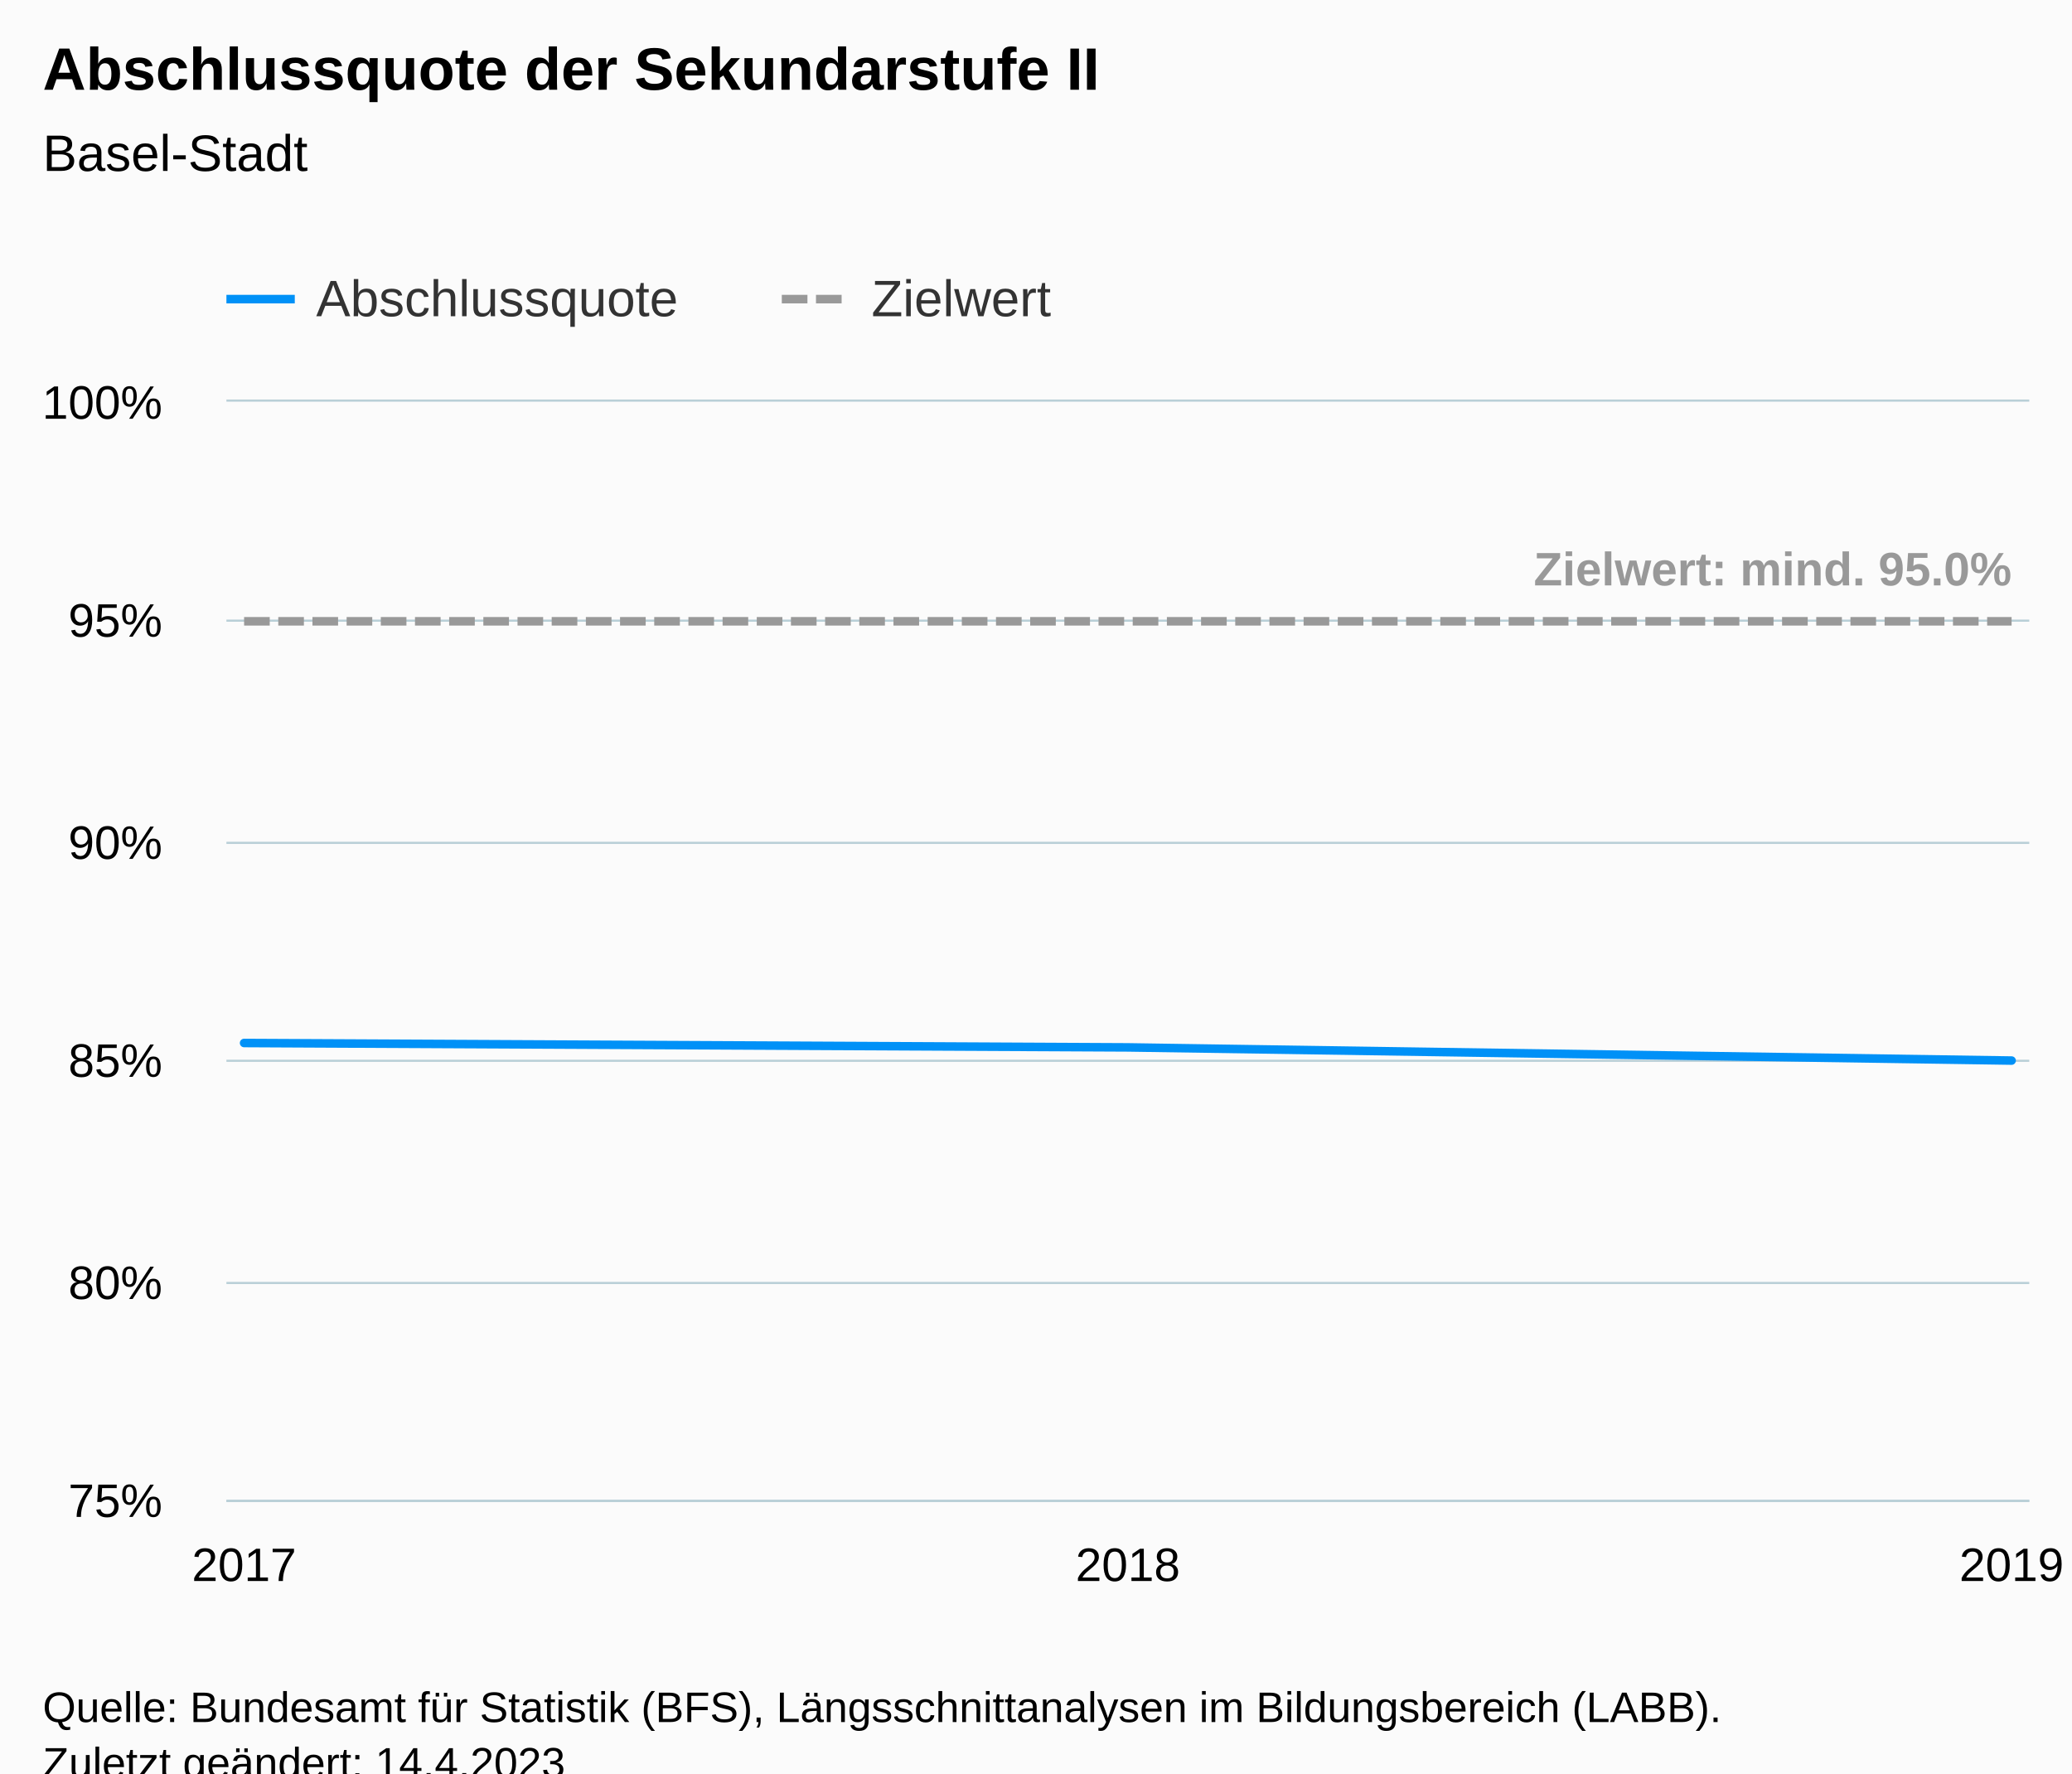
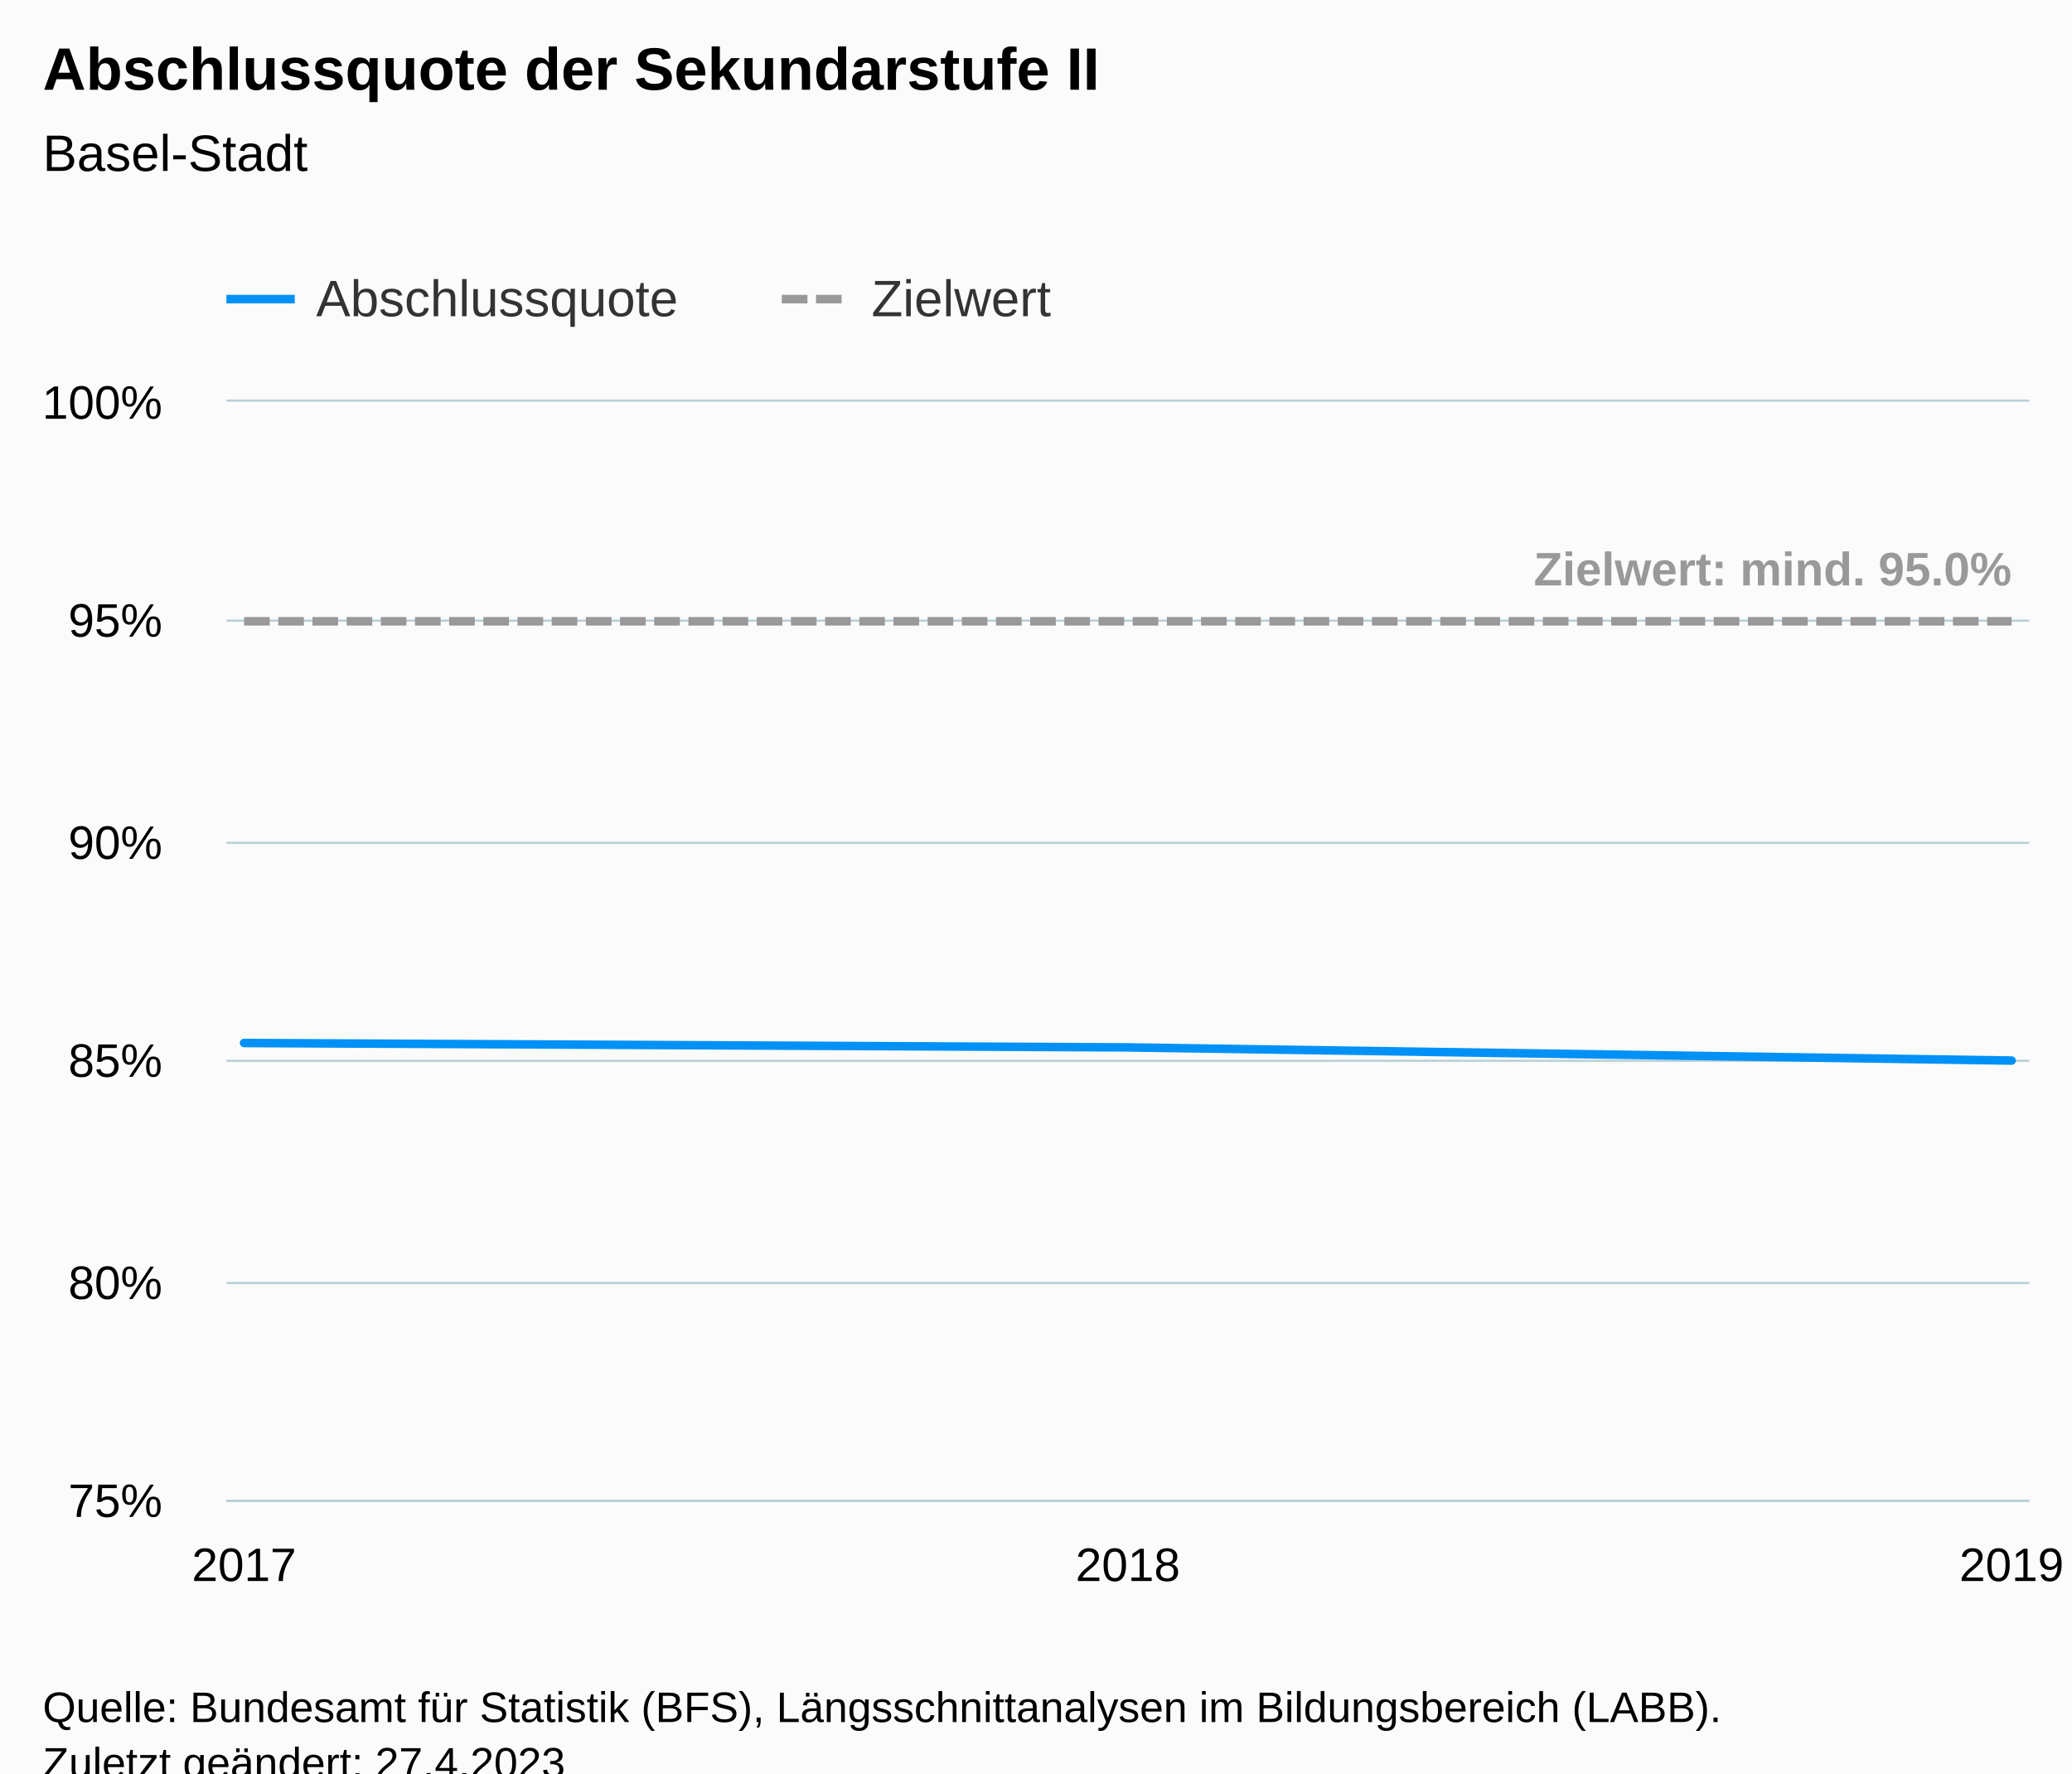
<svg xmlns="http://www.w3.org/2000/svg" version="1.1" class="highcharts-root" style="font-family:Arial;font-size:12px;" viewBox="0 0 485 415">
  <defs>
-     <clipPath id="highcharts-ssd88tr-16-">
+     <clipPath id="highcharts-udntq6e-16-">
      <rect x="0" y="0" width="422" height="257" fill="none" />
    </clipPath>
-     <clipPath id="highcharts-ssd88tr-20-">
+     <clipPath id="highcharts-udntq6e-20-">
      <rect x="0" y="0" width="422" height="257" fill="none" />
    </clipPath>
-     <clipPath id="highcharts-ssd88tr-27-">
+     <clipPath id="highcharts-udntq6e-27-">
      <rect x="53" y="94" width="422" height="257" fill="none" />
    </clipPath>
  </defs>
  <rect fill="#fbfbfb" class="highcharts-background" x="0" y="0" width="485" height="428" rx="0" ry="0" />
  <rect fill="none" class="highcharts-plot-background" x="53" y="94" width="422" height="257" />
  <g class="highcharts-pane-group" data-z-index="0" />
  <g class="highcharts-grid highcharts-xaxis-grid" data-z-index="1">
    <path fill="none" data-z-index="1" class="highcharts-grid-line" d="M 56.5 94 L 56.5 351" opacity="1" />
    <path fill="none" data-z-index="1" class="highcharts-grid-line" d="M 263.5 94 L 263.5 351" opacity="1" />
    <path fill="none" data-z-index="1" class="highcharts-grid-line" d="M 470.5 94 L 470.5 351" opacity="1" />
  </g>
  <g class="highcharts-grid highcharts-yaxis-grid" data-z-index="1">
    <path fill="none" stroke="#B9CFD7" stroke-width="0.5" data-z-index="1" class="highcharts-grid-line" d="M 53 351.25 L 475 351.25" opacity="1" />
    <path fill="none" stroke="#B9CFD7" stroke-width="0.5" data-z-index="1" class="highcharts-grid-line" d="M 53 300.25 L 475 300.25" opacity="1" />
    <path fill="none" stroke="#B9CFD7" stroke-width="0.5" data-z-index="1" class="highcharts-grid-line" d="M 53 248.25 L 475 248.25" opacity="1" />
    <path fill="none" stroke="#B9CFD7" stroke-width="0.5" data-z-index="1" class="highcharts-grid-line" d="M 53 197.25 L 475 197.25" opacity="1" />
    <path fill="none" stroke="#B9CFD7" stroke-width="0.5" data-z-index="1" class="highcharts-grid-line" d="M 53 145.25 L 475 145.25" opacity="1" />
    <path fill="none" stroke="#B9CFD7" stroke-width="0.5" data-z-index="1" class="highcharts-grid-line" d="M 53 93.75 L 475 93.75" opacity="1" />
  </g>
  <rect fill="none" class="highcharts-plot-border" data-z-index="1" x="53" y="94" width="422" height="257" />
  <g class="highcharts-axis highcharts-xaxis" data-z-index="2">
    <path fill="none" class="highcharts-axis-line" stroke="#B9CFD7" stroke-width="0.5" data-z-index="7" d="M 53 351.25 L 475 351.25" />
  </g>
  <g class="highcharts-axis highcharts-yaxis" data-z-index="2">
    <path fill="none" class="highcharts-axis-line" data-z-index="7" d="M 53 94 L 53 351" />
  </g>
  <g class="highcharts-series-group" data-z-index="3">
-     <g class="highcharts-series highcharts-series-0 highcharts-line-series" data-z-index="0.1" opacity="1" transform="translate(53,94) scale(1 1)" clip-path="url(#highcharts-ssd88tr-20-)">
+     <g class="highcharts-series highcharts-series-0 highcharts-line-series" data-z-index="0.1" opacity="1" transform="translate(53,94) scale(1 1)" clip-path="url(#highcharts-udntq6e-20-)">
      <path fill="none" d="M 4.137 150.088 L 211 151.116 L 417.863 154.2" class="highcharts-graph" data-z-index="1" stroke="#0091f7" stroke-width="2" stroke-linejoin="round" stroke-linecap="round" />
    </g>
    <g class="highcharts-markers highcharts-series-0 highcharts-line-series" data-z-index="0.1" opacity="1" transform="translate(53,94) scale(1 1)" clip-path="none" />
-     <g class="highcharts-series highcharts-series-1 highcharts-line-series" data-z-index="0.1" opacity="1" transform="translate(53,94) scale(1 1)" clip-path="url(#highcharts-ssd88tr-20-)">
+     <g class="highcharts-series highcharts-series-1 highcharts-line-series" data-z-index="0.1" opacity="1" transform="translate(53,94) scale(1 1)" clip-path="url(#highcharts-udntq6e-20-)">
      <path fill="none" d="M 4.137 51.4 L 211 51.4 L 417.863 51.4" class="highcharts-graph" data-z-index="1" stroke="#999999" stroke-width="2" stroke-dasharray="6,2" />
    </g>
    <g class="highcharts-markers highcharts-series-1 highcharts-line-series" data-z-index="0.1" opacity="1" transform="translate(53,94) scale(1 1)" clip-path="none" />
-     <g class="highcharts-series highcharts-series-2 highcharts-line-series highcharts-color-0" visibility="hidden" data-z-index="0.1" opacity="1" transform="translate(53,94) scale(1 1)" clip-path="url(#highcharts-ssd88tr-20-)" />
+     <g class="highcharts-series highcharts-series-2 highcharts-line-series highcharts-color-0" visibility="hidden" data-z-index="0.1" opacity="1" transform="translate(53,94) scale(1 1)" clip-path="url(#highcharts-udntq6e-20-)" />
    <g class="highcharts-markers highcharts-series-2 highcharts-line-series highcharts-color-0" visibility="hidden" data-z-index="0.1" opacity="1" transform="translate(53,94) scale(1 1)" clip-path="none" />
  </g>
  <text x="10" text-anchor="start" class="highcharts-title" data-z-index="4" style="color:#000000;font-size:14px;font-weight:bold;fill:#000000;" y="21">
    <tspan>Abschlussquote der Sekundarstufe II</tspan>
  </text>
  <text x="10" text-anchor="start" class="highcharts-subtitle" data-z-index="4" style="color:#000000;font-size:12px;font-weight:normal;fill:#000000;" y="40">
    <tspan>Basel-Stadt</tspan>
  </text>
  <text x="10" text-anchor="start" class="highcharts-caption" data-z-index="4" style="color:#666666;fill:#666666;" y="385" />
  <g class="highcharts-data-labels highcharts-series-1 highcharts-line-series" data-z-index="6" opacity="1" transform="translate(53,94) scale(1 1)">
    <g class="highcharts-label highcharts-data-label highcharts-data-label-color-undefined" data-z-index="1" transform="translate(301,27)">
      <text x="5" data-z-index="1" y="16" style="color:#999999;font-size:11px;font-weight:bold;fill:#999999;">
        <tspan>Zielwert: mind. 95.0%</tspan>
      </text>
    </g>
  </g>
  <g class="highcharts-legend" data-z-index="7" transform="translate(45,56)">
    <rect fill="none" class="highcharts-legend-box" rx="0" ry="0" x="0" y="0" width="210" height="26" visibility="visible" />
    <g data-z-index="1">
      <g>
        <g class="highcharts-legend-item highcharts-line-series highcharts-color-undefined highcharts-series-0" data-z-index="1" transform="translate(8,3)">
          <path fill="none" d="M 0 11 L 16 11" class="highcharts-graph" stroke="#0091f7" stroke-width="2" />
          <text x="21" style="color:#333333;cursor:pointer;font-size:12px;font-weight:normal;fill:#333333;" text-anchor="start" data-z-index="2" y="15">
            <tspan>Abschlussquote</tspan>
          </text>
        </g>
        <g class="highcharts-legend-item highcharts-line-series highcharts-color-undefined highcharts-series-1" data-z-index="1" transform="translate(138,3)">
          <path fill="none" d="M 0 11 L 16 11" class="highcharts-graph" stroke-dasharray="6,2" stroke="#999999" stroke-width="2" />
          <text x="21" y="15" style="color:#333333;cursor:pointer;font-size:12px;font-weight:normal;fill:#333333;" text-anchor="start" data-z-index="2">
            <tspan>Zielwert</tspan>
          </text>
        </g>
      </g>
    </g>
  </g>
  <g class="highcharts-axis-labels highcharts-xaxis-labels" data-z-index="7">
    <text x="57.137" style="color:#000000;cursor:default;font-size:11px;fill:#000000;" text-anchor="middle" transform="translate(0,0)" y="370" opacity="1">2017</text>
    <text x="264" style="color:#000000;cursor:default;font-size:11px;fill:#000000;" text-anchor="middle" transform="translate(0,0)" y="370" opacity="1">2018</text>
    <text x="470.863" style="color:#000000;cursor:default;font-size:11px;fill:#000000;" text-anchor="middle" transform="translate(0,0)" y="370" opacity="1">2019</text>
  </g>
  <g class="highcharts-axis-labels highcharts-yaxis-labels" data-z-index="7">
    <text x="38" style="color:#000000;cursor:default;font-size:11px;fill:#000000;" text-anchor="end" transform="translate(0,0)" y="355" opacity="1">75%</text>
    <text x="38" style="color:#000000;cursor:default;font-size:11px;fill:#000000;" text-anchor="end" transform="translate(0,0)" y="304" opacity="1">80%</text>
    <text x="38" style="color:#000000;cursor:default;font-size:11px;fill:#000000;" text-anchor="end" transform="translate(0,0)" y="252" opacity="1">85%</text>
    <text x="38" style="color:#000000;cursor:default;font-size:11px;fill:#000000;" text-anchor="end" transform="translate(0,0)" y="201" opacity="1">90%</text>
    <text x="38" style="color:#000000;cursor:default;font-size:11px;fill:#000000;" text-anchor="end" transform="translate(0,0)" y="149" opacity="1">95%</text>
    <text x="38" style="color:#000000;cursor:default;font-size:11px;fill:#000000;" text-anchor="end" transform="translate(0,0)" y="98" opacity="1">100%</text>
  </g>
  <text x="10" class="highcharts-credits" text-anchor="start" data-z-index="8" style="cursor:default;color:#000000;font-size:10px;fill:#000000;" y="403">
    <tspan>Quelle: Bundesamt für Statistik (BFS), Längsschnittanalysen im Bildungsbereich (LABB).</tspan>
-     <tspan x="10" dy="13">Zuletzt geändert: 14.4.2023</tspan>
+     <tspan x="10" dy="13">Zuletzt geändert: 27.4.2023</tspan>
  </text>
-   <g class="highcharts-control-points" data-z-index="99" clip-path="url(#highcharts-ssd88tr-27-)" />
+   <g class="highcharts-control-points" data-z-index="99" clip-path="url(#highcharts-udntq6e-27-)" />
</svg>
